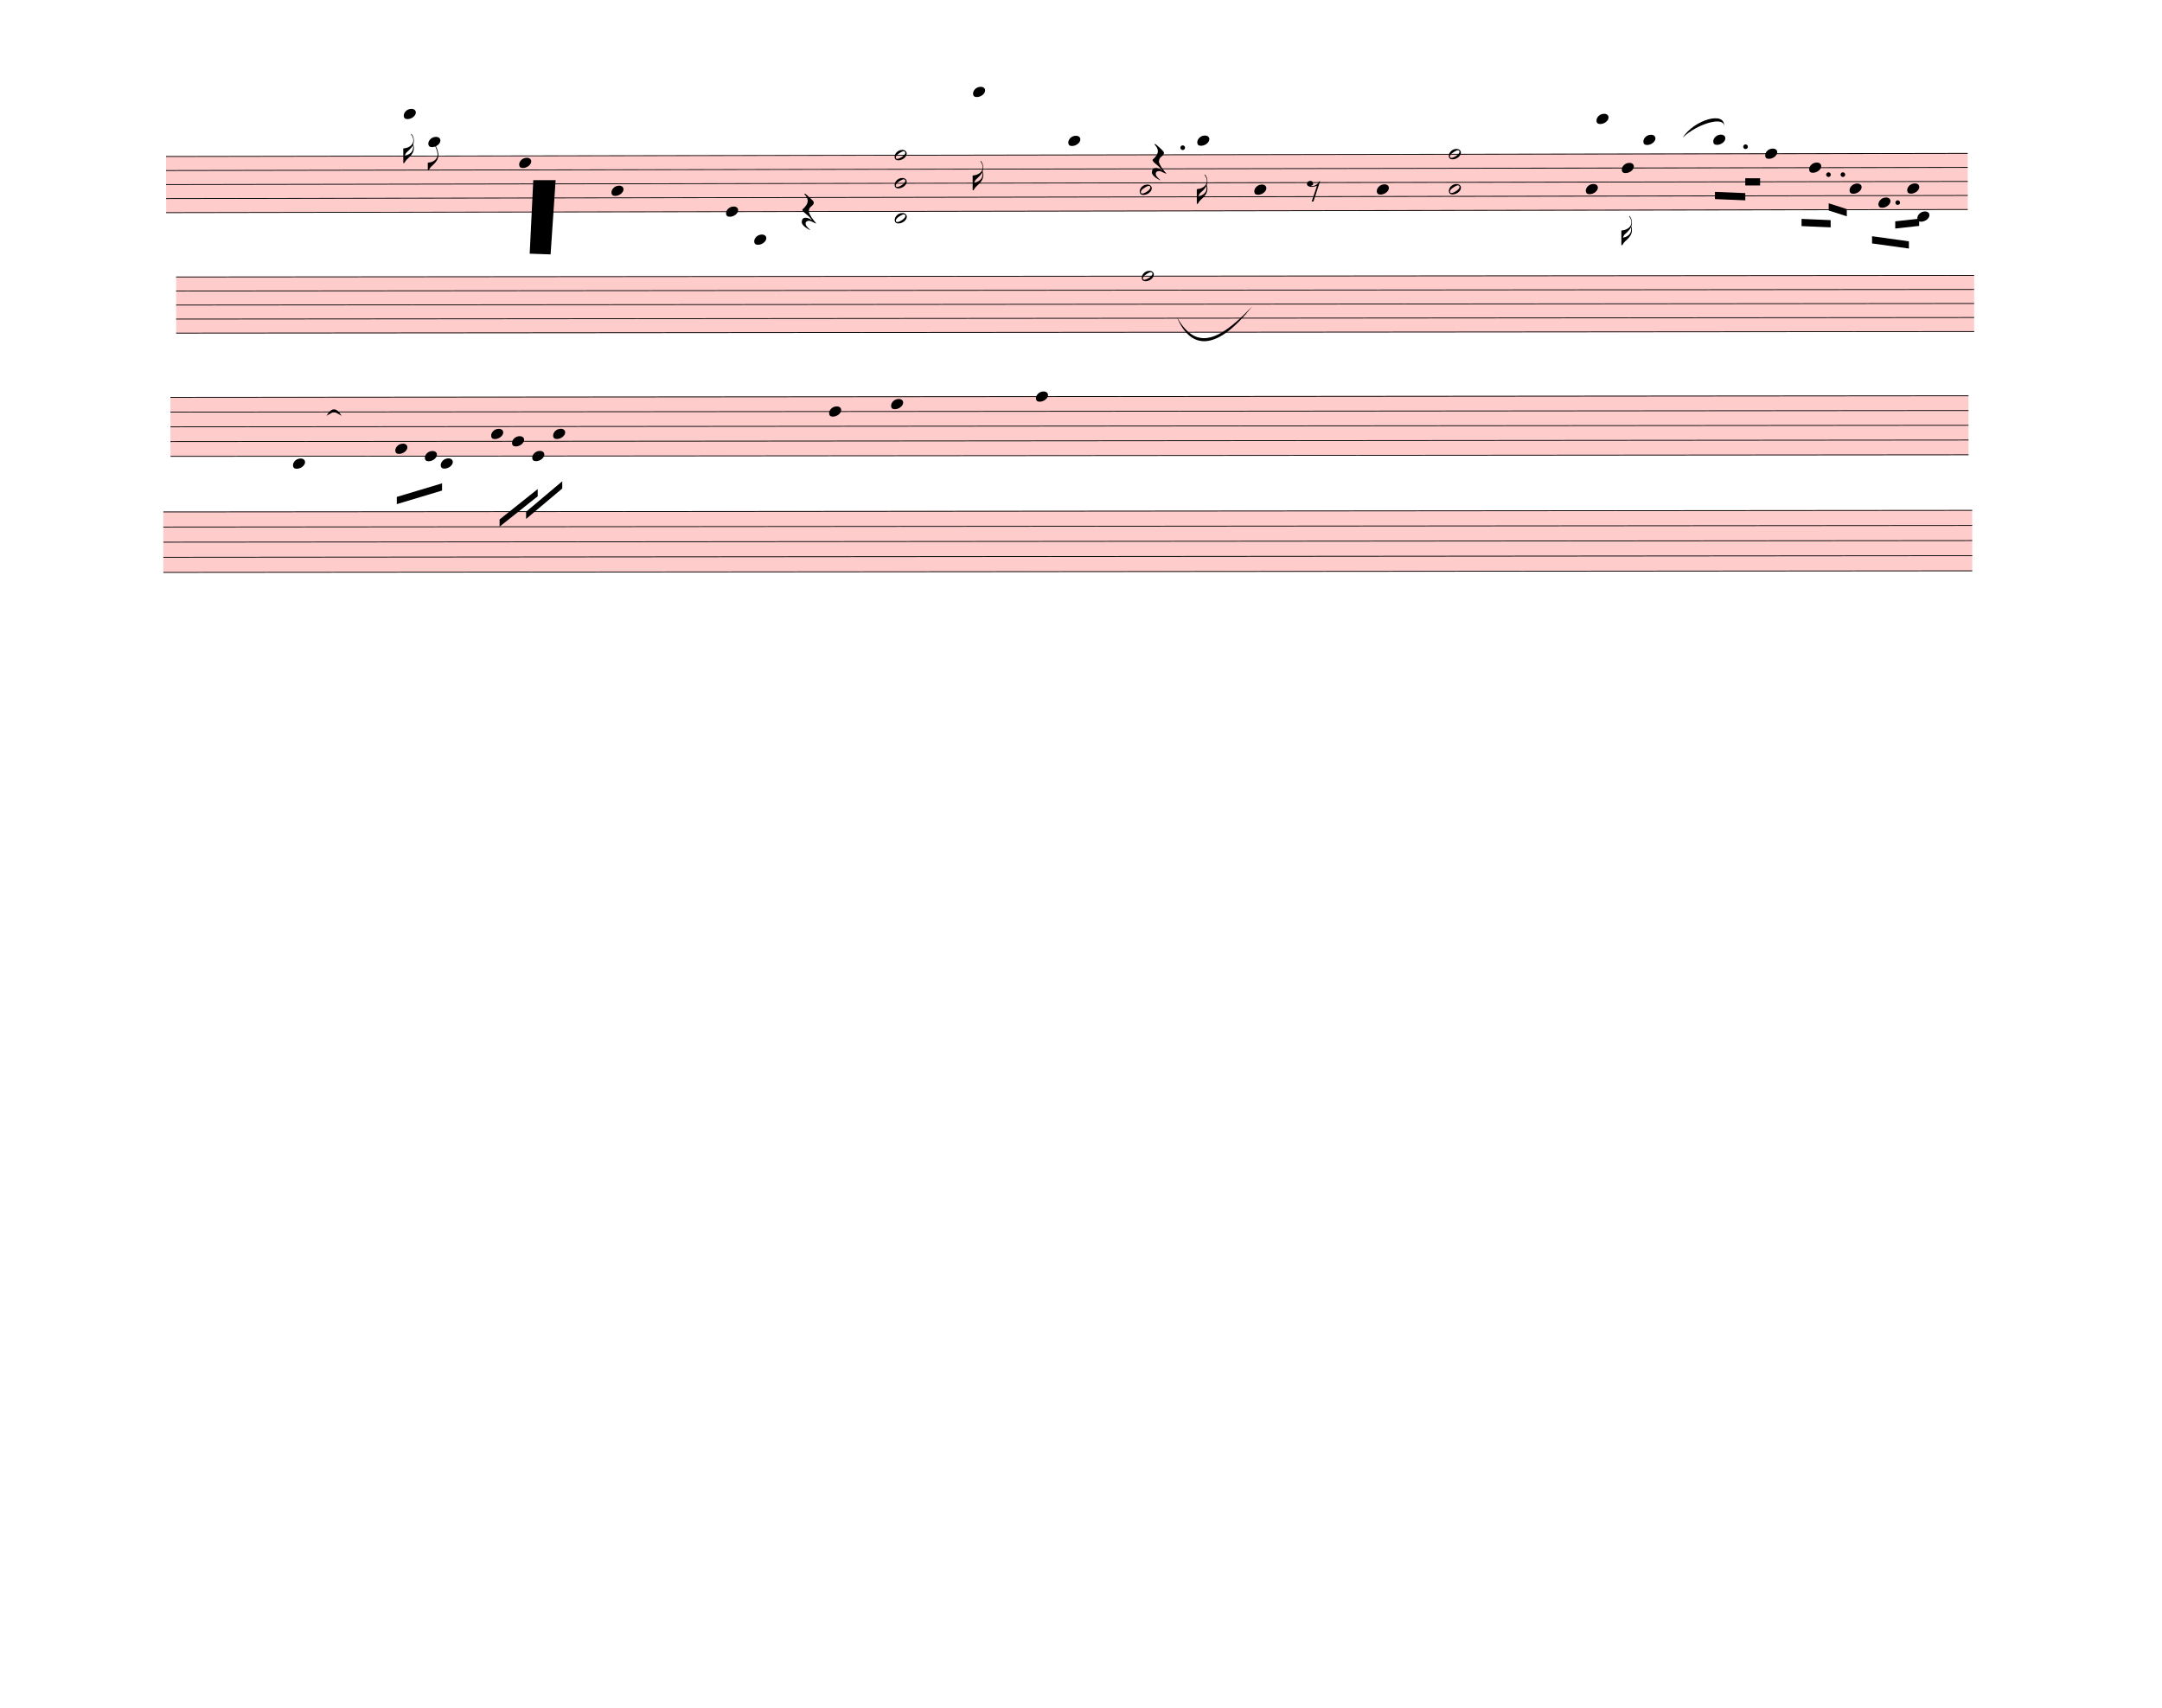
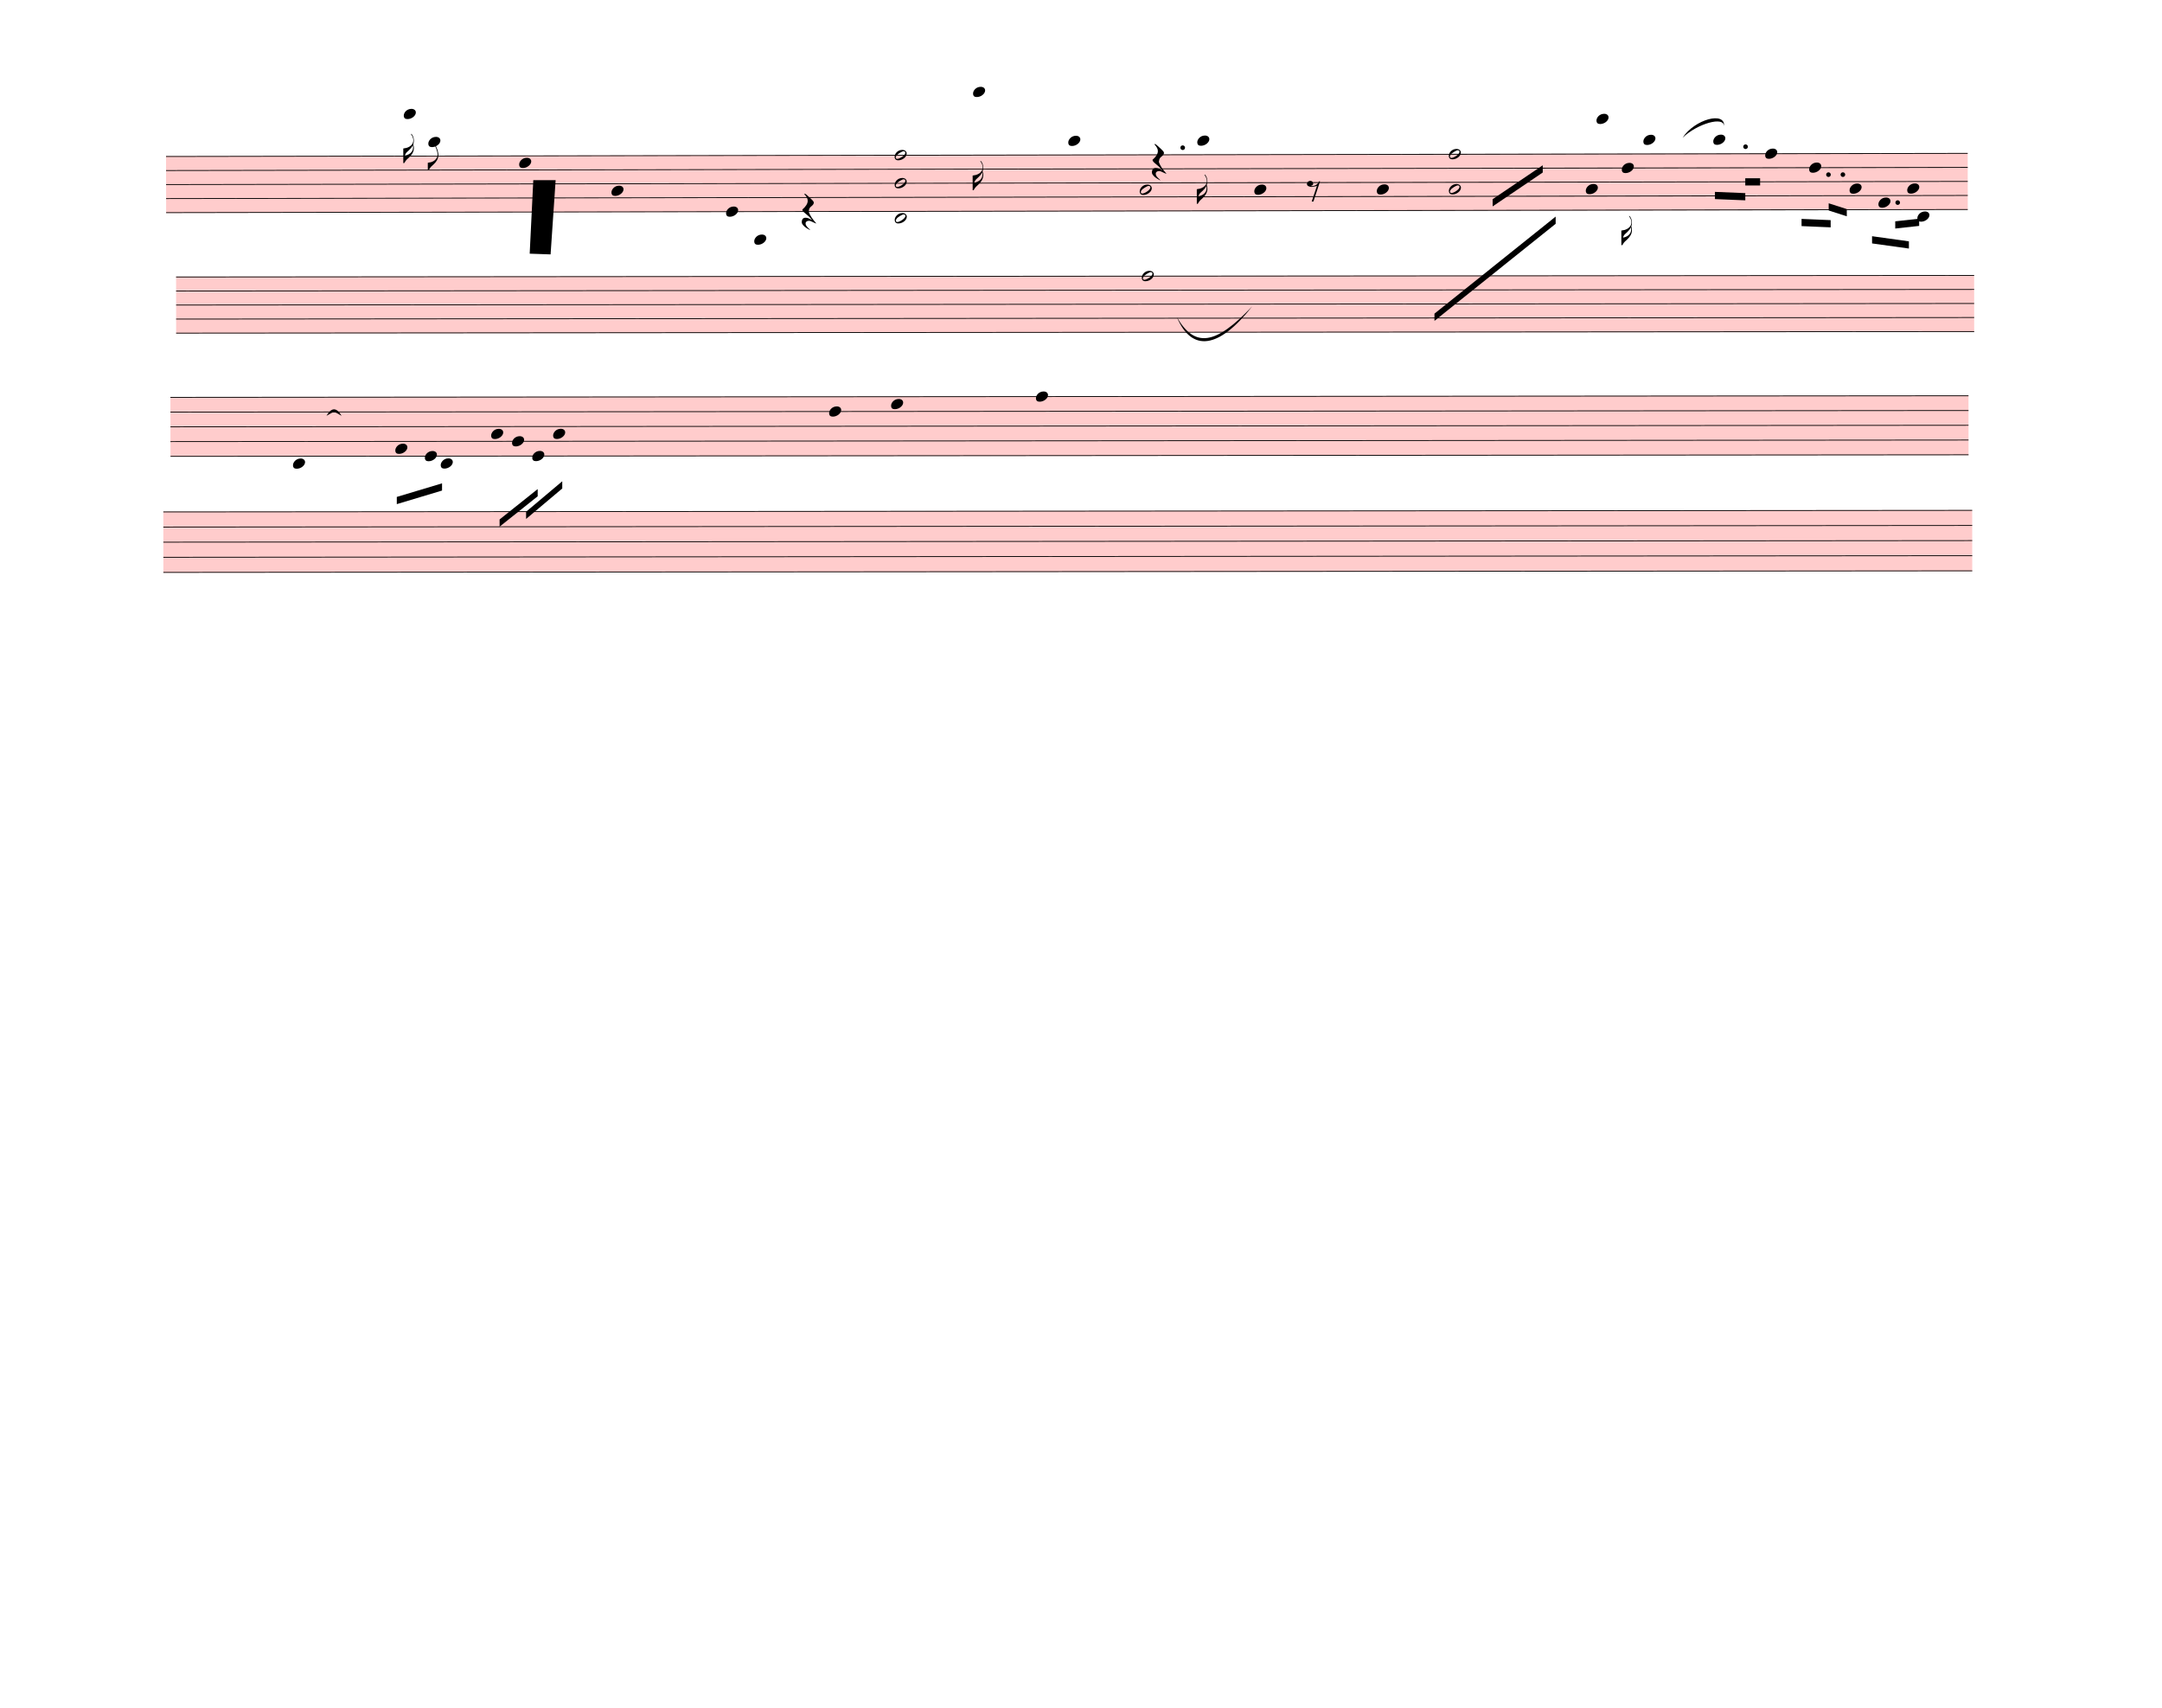
<svg xmlns="http://www.w3.org/2000/svg" width="750px" height="592.5px" viewBox="0 0 27000 21330" version="1.1" overflow="visible">
  <defs>
    <style type="text/css">
    /* .staff * {
      fill: #000;
      stroke: #000;
    }

    .deletionBack {
      fill: #00000033;
    } */
  </style>
    <symbol id="sym_notehead_quarter" viewBox="0 0 1000 1000" overflow="inherit">
      <path transform="scale(1,-1)" d="M0 -39c0 68 73 172 200 172c66 0 114 -37 114 -95c0 -84 -106 -171 -218 -171c-64 0 -96 30 -96 94z" />
    </symbol>
    <symbol id="sym_flag_16th_down" viewBox="0 0 1000 1000" overflow="inherit">
      <path transform="scale(1,-1)" d="M216 730c-5 8 -10 13 -11 16l-4 10c0 3 2 5 5 5s7 -2 13 -7c35 -42 57 -101 57 -172c0 -34 -6 -65 -17 -94c10 -31 17 -64 17 -96c0 -104 -60 -183 -122 -241c-63 -59 -57 -53 -61 -56c-38 -34 -63 -95 -71 -95h-22v190v190c40 7 69 11 87 16c116 36 175 111 175 197 c0 44 -15 91 -46 137zM248 463c-23 -48 -58 -89 -94 -122c-63 -59 -57 -53 -61 -56c-30 -27 -44 -71 -53 -88c20 3 36 6 47 9c88 27 168 95 168 200c0 19 -3 39 -7 57z" />
    </symbol>
    <symbol id="sym_flag_eighth_down" viewBox="0 0 1000 1000" overflow="inherit">
      <path transform="scale(1,-1)" d="M179 646c-4 8 -17 30 -18 33l-4 10c0 3 2 5 5 5s7 -2 13 -7c23 -33 46 -81 66 -132c22 -57 35 -125 35 -163c0 -104 -60 -183 -122 -241c-63 -59 -57 -53 -61 -56c-38 -34 -63 -95 -71 -95h-22v190c40 7 69 11 87 16c88 27 168 95 168 200c0 30 -12 89 -30 138 c-17 47 -31 73 -46 102z" />
    </symbol>
    <symbol id="sym_notehead_half" viewBox="0 0 1000 1000" overflow="inherit">
      <path transform="scale(1,-1)" d="M278 64c0 22 -17 39 -43 39c-12 0 -26 -3 -41 -10c-85 -43 -165 -94 -165 -156c5 -25 15 -32 49 -32c67 11 200 95 200 159zM0 -36c0 68 73 174 200 174c66 0 114 -39 114 -97c0 -84 -106 -173 -218 -173c-64 0 -96 32 -96 96z" />
    </symbol>
    <symbol id="sym_rest_restQuarter" viewBox="0 0 1000 1000" overflow="inherit">
      <path transform="scale(1,-1)" d="M107 292c-13 24 -30 49 -52 71c-1 1 0 2 0 3l-2 2c3 3 4 4 6 4c12 0 26 -7 40 -20s44 -40 89 -81c26 -24 28 -29 46 -47c4 -4 8 -9 10 -14c6 -8 8 -16 8 -27c0 -19 -12 -40 -36 -61c-28 -23 -49 -38 -61 -73c-4 -11 -7 -27 -10 -50c13 -43 34 -83 59 -121 c31 -47 59 -79 101 -129c-8 0 -26 7 -54 20l-62 29l-21 6l-23 1c-25 0 -45 -10 -60 -30l-4 -14l-1 -12c0 -33 20 -56 39 -78c8 -9 17 -18 26 -26c17 -15 27 -24 28 -30l-3 -3c-11 5 -19 10 -25 15c-9 3 -37 21 -45 26c-24 14 -45 32 -63 51c-19 21 -37 44 -37 71 c0 63 27 95 80 95c41 0 86 -18 136 -52c-19 26 -37 48 -55 66c-23 23 -48 44 -73 65c-28 23 -47 40 -58 53s-17 26 -18 39c75 64 113 125 113 183c0 27 -7 48 -18 68z" />
    </symbol>
    <symbol id="sym_rest_rest8th" viewBox="0 0 1000 1000" overflow="inherit">
      <path transform="scale(1,-1)" d="M0 123c7 34 33 56 69 60c29 -3 43 -9 53 -29c4 -8 7 -15 10 -22c0 -21 -1 -25 -11 -35c-5 -8 -18 -14 -40 -20l12 -3l15 -1c44 0 97 26 122 56c10 11 18 26 24 42c7 1 15 2 22 3l-140 -424h-36l111 330c-10 -6 -27 -12 -53 -16l-52 -8h-10l-20 1c-1 0 -8 3 -21 6 c-37 9 -55 28 -55 60z" />
    </symbol>
  </defs>
  <g class="rastrums">
    <g class="rastrum" data-id="r1dffd0ad-0ba8-4e9b-80d1-a27c976235ad" style="transform: rotate(-0.1deg); transform-origin: 2070px 1953px;">
      <g class="rastrum bounding-box" data-id="bbox-r1dffd0ad-0ba8-4e9b-80d1-a27c976235ad">
        <rect x="2070" y="1953" width="22500" height="711" fill="#ff000033" />
      </g>
      <path d="M2070 1958 L24570 1958" stroke-width="10" stroke="black" />
      <path d="M2070 2133.25 L24570 2133.25" stroke-width="10" stroke="black" />
      <path d="M2070 2308.5 L24570 2308.5" stroke-width="10" stroke="black" />
      <path d="M2070 2483.75 L24570 2483.75" stroke-width="10" stroke="black" />
      <path d="M2070 2659 L24570 2659" stroke-width="10" stroke="black" />
    </g>
    <g class="rastrum" data-id="r4eda826d-6ca6-4029-9555-5a12d660e3ab" style="transform: rotate(-0.05deg); transform-origin: 2196px 3456px;">
      <g class="rastrum bounding-box" data-id="bbox-r4eda826d-6ca6-4029-9555-5a12d660e3ab">
        <rect x="2196" y="3456" width="22455" height="711" fill="#ff000033" />
      </g>
      <path d="M2196 3461 L24651 3461" stroke-width="10" stroke="black" />
      <path d="M2196 3636.25 L24651 3636.25" stroke-width="10" stroke="black" />
      <path d="M2196 3811.5 L24651 3811.5" stroke-width="10" stroke="black" />
      <path d="M2196 3986.75 L24651 3986.75" stroke-width="10" stroke="black" />
      <path d="M2196 4162 L24651 4162" stroke-width="10" stroke="black" />
    </g>
    <g class="rastrum" data-id="rf0c82bc3-586b-4fe7-afac-04fa2564b9bf" style="transform: rotate(-0.05deg); transform-origin: 2124px 4959px;">
      <g class="rastrum bounding-box" data-id="bbox-rf0c82bc3-586b-4fe7-afac-04fa2564b9bf">
        <rect x="2124" y="4959" width="22455" height="747" fill="#ff000033" />
      </g>
      <path d="M2124 4964 L24579 4964" stroke-width="10" stroke="black" />
      <path d="M2124 5148.25 L24579 5148.25" stroke-width="10" stroke="black" />
      <path d="M2124 5332.5 L24579 5332.5" stroke-width="10" stroke="black" />
      <path d="M2124 5516.75 L24579 5516.75" stroke-width="10" stroke="black" />
      <path d="M2124 5701 L24579 5701" stroke-width="10" stroke="black" />
    </g>
    <g class="rastrum" data-id="reabe77f4-405d-4cf9-b943-4dd33ec7a703" style="transform: rotate(-0.05deg); transform-origin: 2034px 6390px;">
      <g class="rastrum bounding-box" data-id="bbox-reabe77f4-405d-4cf9-b943-4dd33ec7a703">
        <rect x="2034" y="6390" width="22590" height="765" fill="#ff000033" />
      </g>
      <path d="M2034 6395 L24624 6395" stroke-width="10" stroke="black" />
      <path d="M2034 6583.75 L24624 6583.75" stroke-width="10" stroke="black" />
      <path d="M2034 6772.5 L24624 6772.5" stroke-width="10" stroke="black" />
      <path d="M2034 6961.25 L24624 6961.25" stroke-width="10" stroke="black" />
      <path d="M2034 7150 L24624 7150" stroke-width="10" stroke="black" />
    </g>
  </g>
  <g class="draft" data-label="1" data-id="db8570dbd-549f-45a2-a859-1e34fff1a5a7">
    <g class="system" data-id="s213f915e-a7a3-4775-a589-23de88502d50">
      <g class="staff" data-n="1" data-rastrum="r1dffd0ad-0ba8-4e9b-80d1-a27c976235ad" style="transform: rotate(-0.1deg); transform-origin: 2070px 1953px;">
        <g class="note" data-id="d15a7de62-fedb-44f7-952b-97f061f72e5e" data-stem.dir="down">
          <g class="notehead">
            <use href="#sym_notehead_quarter" height="480px" width="480px" x="5040" y="1432.25" />
          </g>
          <g class="ledgerLines above">
            <path d="M5001 1782.75 L5229 1782.75" stroke-width="18" />
            <path d="M5001 1607.5 L5229 1607.5" stroke-width="18" />
            <path d="M5001 1432.25 L5229 1432.25" stroke-width="18" />
          </g>
          <g class="stem">
            <path d="M5040 1432.25 L5040 2045.625" stroke-width="14" />
            <g class="flag down">
              <use href="#sym_flag_16th_down" height="480px" width="480px" x="5033" y="2045.625" />
            </g>
          </g>
        </g>
        <g class="note" data-id="d28645488-dbec-48ca-80d9-f15866fd0940" data-stem.dir="down">
          <g class="notehead">
            <use href="#sym_notehead_quarter" height="480px" width="480px" x="5346" y="1782.75" />
          </g>
          <g class="ledgerLines above">
            <path d="M5307 1782.75 L5535 1782.75" stroke-width="18" />
          </g>
          <g class="stem">
            <path d="M5346 1782.75 L5346 2133.25" stroke-width="14" />
            <g class="flag down">
              <use href="#sym_flag_eighth_down" height="480px" width="480px" x="5339" y="2133.25" />
            </g>
          </g>
        </g>
        <g class="note" data-id="d7b6fdd34-ec4c-4728-b129-fba0f48a6aab" data-stem.dir="down">
          <g class="notehead">
            <use href="#sym_notehead_quarter" height="480px" width="480px" x="6480" y="2045.625" />
          </g>
          <g class="stem">
            <path d="M6480 2045.625 L6480 2571.375" stroke-width="14" />
          </g>
        </g>
        <g class="note" data-id="d0fac317d-03b8-4f1f-97b3-ff8a67dd0e00" data-stem.dir="down">
          <g class="notehead">
            <use href="#sym_notehead_quarter" height="480px" width="480px" x="7632" y="2396.125" />
          </g>
          <g class="stem">
            <path d="M7632 2396.125 L7632 2834.25" stroke-width="14" />
          </g>
        </g>
        <g class="note" data-id="dacec5145-3954-4cb6-bb94-5694f56c8d76" data-stem.dir="down">
          <g class="notehead">
            <use href="#sym_notehead_quarter" height="480px" width="480px" x="9063" y="2659" />
          </g>
          <g class="stem">
            <path d="M9063 2659 L9063 3184.75" stroke-width="14" />
          </g>
        </g>
        <g class="note" data-id="d16503d80-2f91-468c-bc85-2eb1b6347d1b" data-stem.dir="down">
          <g class="notehead">
            <use href="#sym_notehead_quarter" height="480px" width="480px" x="9414" y="3009.5" />
          </g>
          <g class="ledgerLines below">
            <path d="M9375 3009.5 L9603 3009.5" stroke-width="18" />
            <path d="M9375 2834.25 L9603 2834.25" stroke-width="18" />
          </g>
          <g class="stem">
            <path d="M9414 3009.5 L9414 3360" stroke-width="14" />
          </g>
        </g>
        <g class="note" data-id="d270979d4-84bf-4f85-bc2e-592de6e454f2" data-stem.dir="down">
          <g class="notehead">
            <use href="#sym_notehead_quarter" height="480px" width="480px" x="12150" y="1169.375" />
          </g>
          <g class="ledgerLines above">
            <path d="M12111 1782.75 L12339 1782.75" stroke-width="18" />
            <path d="M12111 1607.5 L12339 1607.5" stroke-width="18" />
            <path d="M12111 1432.25 L12339 1432.25" stroke-width="18" />
            <path d="M12111 1257 L12339 1257" stroke-width="18" />
          </g>
          <g class="stem">
            <path d="M12150 1169.375 L12150 2396.125" stroke-width="14" />
            <g class="flag down">
              <use href="#sym_flag_16th_down" height="480px" width="480px" x="12143" y="2396.125" />
            </g>
          </g>
        </g>
        <g class="note" data-id="d4ace1bd3-14fc-4119-94dd-c2377ea067a3" data-stem.dir="down">
          <g class="notehead">
            <use href="#sym_notehead_quarter" height="480px" width="480px" x="13338" y="1782.75" />
          </g>
          <g class="ledgerLines above">
            <path d="M13299 1782.75 L13527 1782.75" stroke-width="18" />
          </g>
          <g class="stem">
            <path d="M13338 1782.75 L13338 2308.5" stroke-width="14" />
          </g>
        </g>
        <g class="note" data-id="dbb0cfae5-1fee-434b-b67b-deec3bcd77f4" data-stem.dir="down">
          <g class="notehead">
            <use href="#sym_notehead_half" height="480px" width="480px" x="14229" y="2396.125" />
          </g>
          <g class="stem">
            <path d="M14229 2396.125 L14229 3009.5" stroke-width="14" />
          </g>
        </g>
        <g class="note" data-id="d429a4227-3dfc-4f2e-a186-0df49379acd3" data-stem.dir="down">
          <g class="notehead">
            <use href="#sym_notehead_quarter" height="480px" width="480px" x="14949" y="1782.75" />
          </g>
          <g class="ledgerLines above">
            <path d="M14910 1782.75 L15138 1782.75" stroke-width="18" />
          </g>
          <g class="stem">
            <path d="M14949 1782.75 L14949 2571.375" stroke-width="14" />
            <g class="flag down">
              <use href="#sym_flag_16th_down" height="480px" width="480px" x="14942" y="2571.375" />
            </g>
          </g>
        </g>
        <g class="note" data-id="d827adc59-bb5d-4a2b-9834-22de10266246" data-stem.dir="down">
          <g class="notehead">
            <use href="#sym_notehead_quarter" height="480px" width="480px" x="15660" y="2396.125" />
          </g>
          <g class="stem">
            <path d="M15660 2396.125 L15660 2921.875" stroke-width="14" />
          </g>
        </g>
        <g class="note" data-id="de94bf19b-4ce0-4ef2-ba92-ef999c0c9488" data-stem.dir="down">
          <g class="notehead">
            <use href="#sym_notehead_quarter" height="480px" width="480px" x="17190" y="2396.125" />
          </g>
          <g class="stem">
            <path d="M17190 2396.125 L17190 3097.125" stroke-width="14" />
          </g>
        </g>
        <g class="note" data-id="deebde927-4237-4765-b1ed-52a5370e4fb5" data-stem.dir="down">
          <g class="notehead">
            <use href="#sym_notehead_quarter" height="480px" width="480px" x="19800" y="2396.125" />
          </g>
          <g class="stem">
            <path d="M19800 2396.125 L19800 2834.25" stroke-width="14" />
          </g>
        </g>
        <g class="note" data-id="d4d3ad206-559e-4b55-a237-1d1773f674d8" data-stem.dir="down">
          <g class="notehead">
            <use href="#sym_notehead_quarter" height="480px" width="480px" x="19935" y="1519.875" />
          </g>
          <g class="ledgerLines above">
            <path d="M19896 1782.75 L20124 1782.75" stroke-width="18" />
            <path d="M19896 1607.5 L20124 1607.5" stroke-width="18" />
          </g>
          <g class="stem">
            <path d="M19935 1519.875 L19935 1958" stroke-width="14" />
          </g>
        </g>
        <g class="note" data-id="d856777fa-09a6-45cc-b47b-7ca9c5e47d28" data-stem.dir="down">
          <g class="notehead">
            <use href="#sym_notehead_quarter" height="480px" width="480px" x="20250" y="2133.25" />
          </g>
          <g class="stem">
            <path d="M20250 2133.25 L20250 3097.125" stroke-width="14" />
            <g class="flag down">
              <use href="#sym_flag_16th_down" height="480px" width="480px" x="20243" y="3097.125" />
            </g>
          </g>
        </g>
        <g class="note" data-id="d20bc74d2-3957-4583-8763-953cce3f7b57" data-stem.dir="down">
          <g class="notehead">
            <use href="#sym_notehead_quarter" height="480px" width="480px" x="20520" y="1782.75" />
          </g>
          <g class="ledgerLines above">
            <path d="M20481 1782.75 L20709 1782.75" stroke-width="18" />
          </g>
          <g class="stem">
            <path d="M20520 1782.75 L20520 1870.375" stroke-width="14" />
          </g>
        </g>
        <g class="note" data-id="dcf4a9521-1467-4d56-b096-c4386ecc166b" data-stem.dir="down">
          <g class="notehead">
            <use href="#sym_notehead_quarter" height="480px" width="480px" x="21393" y="1782.75" />
          </g>
          <g class="ledgerLines above">
            <path d="M21354 1782.75 L21582 1782.75" stroke-width="18" />
          </g>
          <g class="stem">
            <path d="M21393 1782.75 L21393 1958" stroke-width="14" />
          </g>
        </g>
        <g class="note" data-id="d22ec843f-4102-403f-8713-2fab4db19cfd" data-stem.dir="down">
          <g class="notehead">
            <use href="#sym_notehead_quarter" height="480px" width="480px" x="22041" y="1958" />
          </g>
          <g class="stem">
            <path d="M22041 1958 L22041 2045.625" stroke-width="14" />
          </g>
        </g>
        <g class="note" data-id="dd2086454-2fbd-4e51-a3a6-42351a0cfefe" data-stem.dir="down">
          <g class="notehead">
            <use href="#sym_notehead_quarter" height="480px" width="480px" x="22590" y="2133.25" />
          </g>
          <g class="stem">
            <path d="M22590 2133.25 L22590 2483.75" stroke-width="14" />
          </g>
        </g>
        <g class="note" data-id="dcd11c797-e012-4eff-917f-e0053f90b2a7" data-stem.dir="down">
          <g class="notehead">
            <use href="#sym_notehead_quarter" height="480px" width="480px" x="23094" y="2396.125" />
          </g>
          <g class="stem">
            <path d="M23094 2396.125 L23094 2659" stroke-width="14" />
          </g>
        </g>
        <g class="note" data-id="da26109f0-a19d-42b5-939f-37db32a2c41d" data-stem.dir="down">
          <g class="notehead">
            <use href="#sym_notehead_quarter" height="480px" width="480px" x="23454" y="2571.375" />
          </g>
          <g class="stem">
            <path d="M23454 2571.375 L23454 2746.625" stroke-width="14" />
          </g>
        </g>
        <g class="note" data-id="d983a12e0-857e-4c23-9966-ae1fe7538153" data-stem.dir="down">
          <g class="notehead">
            <use href="#sym_notehead_quarter" height="480px" width="480px" x="23940" y="2746.625" />
          </g>
          <g class="ledgerLines below" />
          <g class="stem">
            <path d="M23940 2746.625 L23940 3009.5" stroke-width="14" />
          </g>
        </g>
        <g class="note" data-id="d53a9c01a-fc9a-4a67-ba48-a442b3f986b5" data-stem.dir="down">
          <g class="notehead">
            <use href="#sym_notehead_quarter" height="480px" width="480px" x="23814" y="2396.125" />
          </g>
          <g class="stem">
            <path d="M23814 2396.125 L23814 2571.375" stroke-width="14" />
          </g>
        </g>
        <g class="rest" data-id="d286a97f3-dbaa-4355-8004-59498cf78f65">
          <use href="#sym_rest_restQuarter" height="597px" width="597px" x="10008" y="2659" />
        </g>
        <g class="rest" data-id="d6da5e2ee-976f-49d6-9399-28c1556a8565">
          <use href="#sym_rest_restQuarter" height="597px" width="597px" x="14382" y="2045.625" />
        </g>
        <g class="rest" data-id="d221c762d-07c1-487c-ada5-c377a664419f">
          <use href="#sym_rest_rest8th" height="597px" width="597px" x="16317" y="2396.125" />
        </g>
        <g class="chord" data-id="de5584887-7a2f-4040-a4e3-b7f64a6cbd3c" data-stem.dir="down">
          <g class="notehead">
            <use href="#sym_notehead_half" height="480px" width="480px" x="11169" y="1958" />
          </g>
          <g class="notehead">
            <use href="#sym_notehead_half" height="480px" width="480px" x="11169" y="2308.5" />
          </g>
          <g class="notehead">
            <use href="#sym_notehead_half" height="480px" width="480px" x="11169" y="2746.625" />
          </g>
          <g class="ledgerLines below" />
          <g class="stem">
            <path d="M11169 1958 L11169 3885.75" stroke-width="14" />
          </g>
        </g>
        <g class="chord" data-id="dded58589-20af-4099-b0b1-f254ca4bb931" data-stem.dir="down">
          <g class="notehead">
            <use href="#sym_notehead_half" height="480px" width="480px" x="18090" y="1958" />
          </g>
          <g class="notehead">
            <use href="#sym_notehead_half" height="480px" width="480px" x="18090" y="2396.125" />
          </g>
          <g class="stem">
            <path d="M18090 1958 L18090 3535.25" stroke-width="14" />
          </g>
        </g>
        <g class="dot augmentation" data-id="de5116a4e-cdb5-44d6-84ed-62576d4e6583" data-class="dot augmentation">
          <ellipse cx="14767" cy="1870.375" rx="29" ry="29" fill-opacity="1" stroke-opacity="1" />
        </g>
        <g class="dot augmentation" data-id="d4e692cca-1700-4888-89e2-6c0479bdd388" data-class="dot augmentation">
          <ellipse cx="21796" cy="1870.375" rx="29" ry="29" fill-opacity="1" stroke-opacity="1" />
        </g>
        <g class="dot augmentation" data-id="d02b58f19-68d0-4f19-aaad-260b8303ec12" data-class="dot augmentation">
          <ellipse cx="22831" cy="2220.875" rx="29" ry="29" fill-opacity="1" stroke-opacity="1" />
        </g>
        <g class="dot augmentation" data-id="df1db8812-57ad-485e-853e-694225ca1ef5" data-class="dot augmentation">
          <ellipse cx="23011" cy="2220.875" rx="29" ry="29" fill-opacity="1" stroke-opacity="1" />
        </g>
        <g class="dot augmentation" data-id="d7d7ed403-ce3a-460b-b996-037e23342c14" data-class="dot augmentation">
          <ellipse cx="23695" cy="2571.375" rx="29" ry="29" fill-opacity="1" stroke-opacity="1" />
        </g>
      </g>
      <g class="staff" data-n="2" data-rastrum="r4eda826d-6ca6-4029-9555-5a12d660e3ab" style="transform: rotate(-0.05deg); transform-origin: 2196px 3456px;">
        <g class="note" data-id="d81af192c-63e6-4634-a428-2c61fa447cda" data-stem.dir="down">
          <g class="notehead">
            <use href="#sym_notehead_half" height="480px" width="480px" x="14256" y="3461" />
          </g>
          <g class="stem">
            <path d="M14256 3461 L14256 4600.125" stroke-width="14" />
          </g>
        </g>
      </g>
      <g class="barLine" data-id="d6ce32b43-8552-4ffe-bf4f-3d086c8bc153">
        <path d="M7353 1863 L7119 3297.6" stroke-width="27" />
      </g>
      <g class="barLine" data-id="d4355588f-8868-45a2-ad8d-fedf278882c9">
        <path d="M9515.7 1740.6 L9289.8 3362.4" stroke-width="27" />
      </g>
      <g class="barLine" data-id="d1ec05564-1fef-4207-a400-df36a04e8b34">
        <path d="M13104 1746 L12869.1 3393" stroke-width="27" />
      </g>
      <g class="barLine" data-id="da39e3876-5e2f-4059-9e13-69373a267f63">
        <path d="M15533.1 1706.4 L15100.2 4077" stroke-width="27" />
      </g>
      <g class="barLine" data-id="de14436d7-537e-4e66-9aff-d9da598282f0">
        <path d="M20565 1782 L20232 4473" stroke-width="27" />
      </g>
      <g class="barLine" data-id="d14d83baf-27dc-4150-a8d9-55b75eecdf73">
        <path d="M22338 1827 L21824.1 4760.1" stroke-width="27" />
      </g>
      <g class="barLine" data-id="df8b42fe6-06eb-439c-b964-c2b708b85345">
        <path d="M24794.1 1818 L24138.9 4341.6" stroke-width="27" />
      </g>
      <g class="barLine" data-id="d7760c9c8-24c6-42c0-9a73-2997df99814d">
        <path d="M5256 1845 L5085 3177" stroke-width="27" />
      </g>
      <g class="beam" data-id="b40b3d64d-a5cf-439a-b3f6-90345bd691ba" style="transform: rotate(-0.1deg); transform-origin: 2070px 1953px;">
        <polygon points="21791.7,2264.4 21977.1,2264.4 21977.1,2354.4 21791.7,2354.4" stroke-opacity="1" fill-opacity="1" />
      </g>
      <g class="beam" data-id="bf137bb39-d786-44ae-96e2-9526617c9f75" style="transform: rotate(-0.1deg); transform-origin: 2070px 1953px;">
        <polygon points="21412.8,2433.6 21791.7,2449.8 21791.7,2539.8 21412.8,2523.6" stroke-opacity="1" fill-opacity="1" />
      </g>
      <g class="beam" data-id="b2de7886c-d3a2-469f-8221-4a1a7c94bac1" style="transform: rotate(-0.1deg); transform-origin: 2070px 1953px;">
        <polygon points="22833,2578.5 23058.9,2651.4 23058.9,2741.4 22833,2668.5" stroke-opacity="1" fill-opacity="1" />
      </g>
      <g class="beam" data-id="b05758dc3-c0af-44ab-9c87-f9be212a5576" style="transform: rotate(-0.1deg); transform-origin: 2070px 1953px;">
        <polygon points="22493.7,2772.9 22857.3,2789.1 22857.3,2879.1 22493.7,2862.9" stroke-opacity="1" fill-opacity="1" />
      </g>
      <g class="beam" data-id="b2369ad63-0538-45d6-9868-a47b7e5ae285" style="transform: rotate(-0.1deg); transform-origin: 2070px 1953px;">
        <polygon points="23663.7,2805.3 23962.5,2772.9 23962.5,2862.9 23663.7,2895.3" stroke-opacity="1" fill-opacity="1" />
      </g>
      <g class="beam" data-id="b3a49ef21-290d-4133-9e64-1bb1e964bc97" style="transform: rotate(-0.1deg); transform-origin: 2070px 1953px;">
        <polygon points="23373.9,2990.7 23833.8,3055.5 23833.8,3145.5 23373.9,3080.7" stroke-opacity="1" fill-opacity="1" />
      </g>
+       <g class="beam" data-id="xfcc89ffa-11c5-4e44-a3ab-a51e746ffa06" style="transform: rotate(-0.1deg); transform-origin: 2070px 1953px;">
+         <polygon points="18636.3,2520 19262.7,2097.9 19262.7,2187.9 18636.3,2610" stroke-opacity="1" fill-opacity="1" />
+       </g>
+       <g class="beam" data-id="x3383093a-0619-4d48-8006-824f1d1bfaa1" style="transform: rotate(-0.1deg); transform-origin: 2070px 1953px;">
+         <polygon points="17907.3,3948.3 19422.9,2738.7 19422.9,2828.7 17907.3,4038.3" stroke-opacity="1" fill-opacity="1" />
+       </g>
      <g class="curve" data-id="d3f3e1c18-b071-4e70-a9c5-3c0cabb2a0c4" data-class="curve">
        <path d="M21013.20,1719.90 C21160.80,1491.30 21550.50,1383.30 21530.70,1578.60 C21536.03,1444.62 21194.25,1544.69 21013.20,1719.90" stroke-width="9" stroke-linecap="round" stroke-linejoin="round" />
      </g>
      <g class="curve" data-id="d44bfbc57-5389-49b6-82d2-6b6a334f8c02" data-class="curve">
        <path d="M14697.90,3961.80 C14919.30,4347.00 15182.10,4310.10 15637.50,3825.90 C15219.10,4361.09 14882.51,4398.14 14697.90,3961.80" stroke-width="9" stroke-linecap="round" stroke-linejoin="round" />
      </g>
    </g>
    <g class="system" data-id="sf4efdfcb-2a08-4f41-9c69-5e000c90122a">
      <g class="staff" data-n="1" data-rastrum="rf0c82bc3-586b-4fe7-afac-04fa2564b9bf" style="transform: rotate(-0.05deg); transform-origin: 2124px 4959px;">
        <g class="note" data-id="deef5a79e-28ec-4e6f-8e5e-c033685ef561" data-stem.dir="down">
          <g class="notehead">
            <use href="#sym_notehead_quarter" height="480px" width="480px" x="3654" y="5793.125" />
          </g>
          <g class="ledgerLines below" />
          <g class="stem">
            <path d="M3654 5793.125 L3654 6438" stroke-width="14" />
          </g>
        </g>
        <g class="note" data-id="d9019af9b-ced6-410a-b76c-3335ec58adf3" data-stem.dir="down">
          <g class="notehead">
            <use href="#sym_notehead_quarter" height="480px" width="480px" x="4932" y="5608.875" />
          </g>
          <g class="stem">
            <path d="M4932 5608.875 L4932 5793.125" stroke-width="14" />
          </g>
        </g>
        <g class="note" data-id="d9579aa4e-c9e4-44f6-a174-7aedd236eb3a" data-stem.dir="down">
          <g class="notehead">
            <use href="#sym_notehead_quarter" height="480px" width="480px" x="5301" y="5701" />
          </g>
          <g class="stem">
            <path d="M5301 5701 L5301 5885.25" stroke-width="14" />
          </g>
        </g>
        <g class="note" data-id="d87d34e2a-0189-4be9-9e92-f6d24b2429d5" data-stem.dir="down">
          <g class="notehead">
            <use href="#sym_notehead_quarter" height="480px" width="480px" x="5499" y="5793.125" />
          </g>
          <g class="ledgerLines below" />
          <g class="stem">
            <path d="M5499 5793.125 L5499 6069.5" stroke-width="14" />
          </g>
        </g>
        <g class="note" data-id="de261547b-a69c-401b-856f-eff576a2f632" data-stem.dir="down">
          <g class="notehead">
            <use href="#sym_notehead_quarter" height="480px" width="480px" x="6129" y="5424.625" />
          </g>
          <g class="stem">
            <path d="M6129 5424.625 L6129 5608.875" stroke-width="14" />
          </g>
        </g>
        <g class="note" data-id="d5a5f8a19-8101-4acf-9fc4-6e539fa4bc77" data-stem.dir="down">
          <g class="notehead">
            <use href="#sym_notehead_quarter" height="480px" width="480px" x="6390" y="5516.75" />
          </g>
          <g class="stem">
            <path d="M6390 5516.75 L6390 5793.125" stroke-width="14" />
          </g>
        </g>
        <g class="note" data-id="d83483aee-431a-4859-a86f-753945702d8f" data-stem.dir="down">
          <g class="notehead">
            <use href="#sym_notehead_quarter" height="480px" width="480px" x="6642" y="5701" />
          </g>
          <g class="stem">
            <path d="M6642 5701 L6642 5793.125" stroke-width="14" />
          </g>
        </g>
        <g class="note" data-id="d119c0d8b-949d-440c-8799-f82163dc5d0b" data-stem.dir="down">
          <g class="notehead">
            <use href="#sym_notehead_quarter" height="480px" width="480px" x="6903" y="5424.625" />
          </g>
          <g class="stem">
            <path d="M6903 5424.625 L6903 5701" stroke-width="14" />
          </g>
        </g>
        <g class="note" data-id="d5ffb482b-68b5-4b96-8dfd-183f854b4dfd" data-stem.dir="down">
          <g class="notehead">
            <use href="#sym_notehead_quarter" height="480px" width="480px" x="10350" y="5148.25" />
          </g>
          <g class="stem">
            <path d="M10350 5148.25 L10350 5793.125" stroke-width="14" />
          </g>
        </g>
        <g class="note" data-id="db0e62633-11b8-4ef2-bc00-163534df2314" data-stem.dir="down">
          <g class="notehead">
            <use href="#sym_notehead_quarter" height="480px" width="480px" x="11124" y="5056.125" />
          </g>
          <g class="stem">
            <path d="M11124 5056.125 L11124 5701" stroke-width="14" />
          </g>
        </g>
        <g class="note" data-id="d3c7b04d6-914d-4129-87c7-6192c201d4e1" data-stem.dir="down">
          <g class="notehead">
            <use href="#sym_notehead_quarter" height="480px" width="480px" x="12933" y="4964" />
          </g>
          <g class="stem">
            <path d="M12933 4964 L12933 5516.75" stroke-width="14" />
          </g>
        </g>
      </g>
      <g class="staff" data-n="2" data-rastrum="reabe77f4-405d-4cf9-b943-4dd33ec7a703" style="transform: rotate(-0.05deg); transform-origin: 2034px 6390px;" />
      <g class="barLine" data-id="d15b24dc4-be42-47e5-9d83-b9d31b767bee">
        <path d="M9171 4698 L8847 8055" stroke-width="27" />
      </g>
      <g class="barLine" data-id="d0b6bfbb7-41b7-44d7-964d-78f5ea04be67">
        <path d="M12006 4905 L11772 6687" stroke-width="27" />
      </g>
      <g class="barLine" data-id="da45bcc0a-bb9f-40f8-ae03-4b1e5c04a5c8">
        <path d="M15345 5040 L15030 7416" stroke-width="27" />
      </g>
      <g class="beam" data-id="b07febca1-45c8-487a-be0e-afa3f82db8d6" style="transform: rotate(-0.05deg); transform-origin: 2124px 4959px;">
        <polygon points="4950,6210 5515.2,6040.8 5515.2,6130.8 4950,6300" stroke-opacity="1" fill-opacity="1" />
      </g>
      <g class="beam" data-id="b3ccfa177-db96-4aaf-9588-b1e153079d70" style="transform: rotate(-0.05deg); transform-origin: 2124px 4959px;">
        <polygon points="6233.4,6492.6 6709.5,6113.7 6709.5,6203.7 6233.4,6582.6" stroke-opacity="1" fill-opacity="1" />
      </g>
      <g class="beam" data-id="b4ab0aa2b-d35b-45e1-a5e9-51f0c163cb84" style="transform: rotate(-0.05deg); transform-origin: 2124px 4959px;">
        <polygon points="6564.6,6396.3 7016.4,6016.5 7016.4,6106.5 6564.6,6486.3" stroke-opacity="1" fill-opacity="1" />
      </g>
      <g class="curve" data-id="d6b0321b3-883a-45ba-8151-4e771800b3cf" data-class="curve">
        <path d="M4077.00,5193.00 C4140.00,5085.00 4203.00,5085.00 4266.00,5193.00 C4162.00,5132.83 4181.00,5132.83 4077.00,5193.00" stroke-width="9" stroke-linecap="round" stroke-linejoin="round" />
      </g>
    </g>
    <g class="deletions">
      <g data-id="x3c20f2fa-92eb-40f2-a3dd-ad09c0d7f06e" data-class="del" class="del">
        <path data-id="x3c20f2fa-92eb-40f2-a3dd-ad09c0d7f06e" d="M6660.0,2250.0 L6939.0,2250.0 L6876.0,3177.0 L6615.0,3168.0 Z" class="deletionBack" />
        <path d="M6660.0,2250.0 L6876.0,3177.0" stroke-width="9" class="deletionLine" />
        <path d="M6939.0,2250.0 L6615.0,3168.0" stroke-width="9" class="deletionLine" />
      </g>
    </g>
  </g>
</svg>
